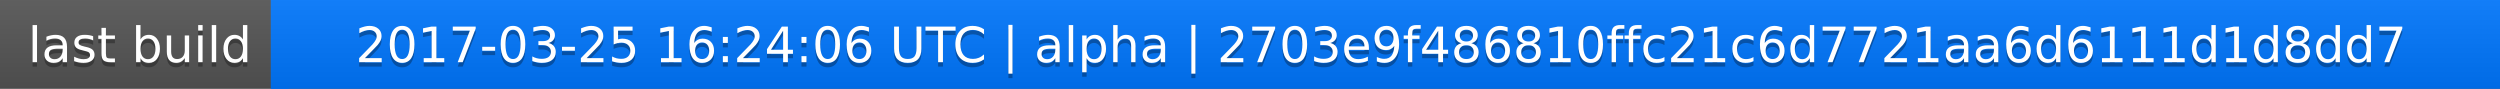
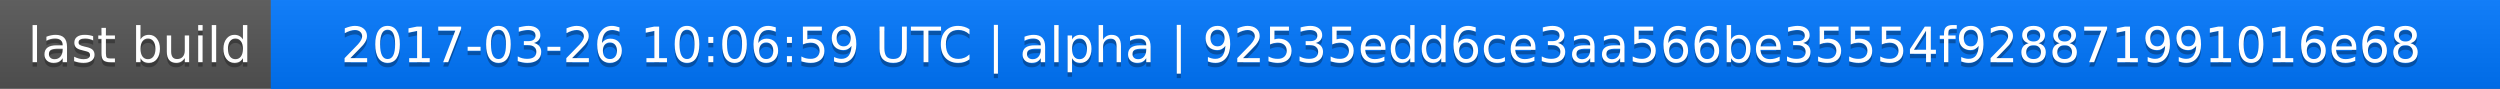
<svg xmlns="http://www.w3.org/2000/svg" width="563" height="20">
  <linearGradient id="a" x2="0" y2="100%">
    <stop offset="0" stop-color="#bbb" stop-opacity=".1" />
    <stop offset="1" stop-opacity=".1" />
  </linearGradient>
  <rect rx="0" width="563" height="20" fill="#555" />
  <rect rx="0" x="61" width="502" height="20" fill="#07f" />
  <path fill="#07f" d="M61 0h4v20h-4z" />
  <rect rx="0" width="563" height="20" fill="url(#a)" />
  <g fill="#fff" text-anchor="middle" font-family="DejaVu Sans,Verdana,Geneva,sans-serif" font-size="11">
    <text x="31.5" y="15" fill="#010101" fill-opacity=".3">last build</text>
    <text x="31.5" y="14">last build</text>
-     <text x="311" y="15" fill="#010101" fill-opacity=".3">2017-03-25 16:24:06 UTC | alpha | 2703e9f486810ffc21c6d7721aa6d6111d1d8dd7</text>
-     <text x="311" y="14">2017-03-25 16:24:06 UTC | alpha | 2703e9f486810ffc21c6d7721aa6d6111d1d8dd7</text>
+     <text x="311" y="15" fill="#010101" fill-opacity=".3">2017-03-26 10:06:59 UTC | alpha | 92535edd6ce3aa566be35554f928871991016e68</text>
+     <text x="311" y="14">2017-03-26 10:06:59 UTC | alpha | 92535edd6ce3aa566be35554f928871991016e68</text>
  </g>
</svg>
